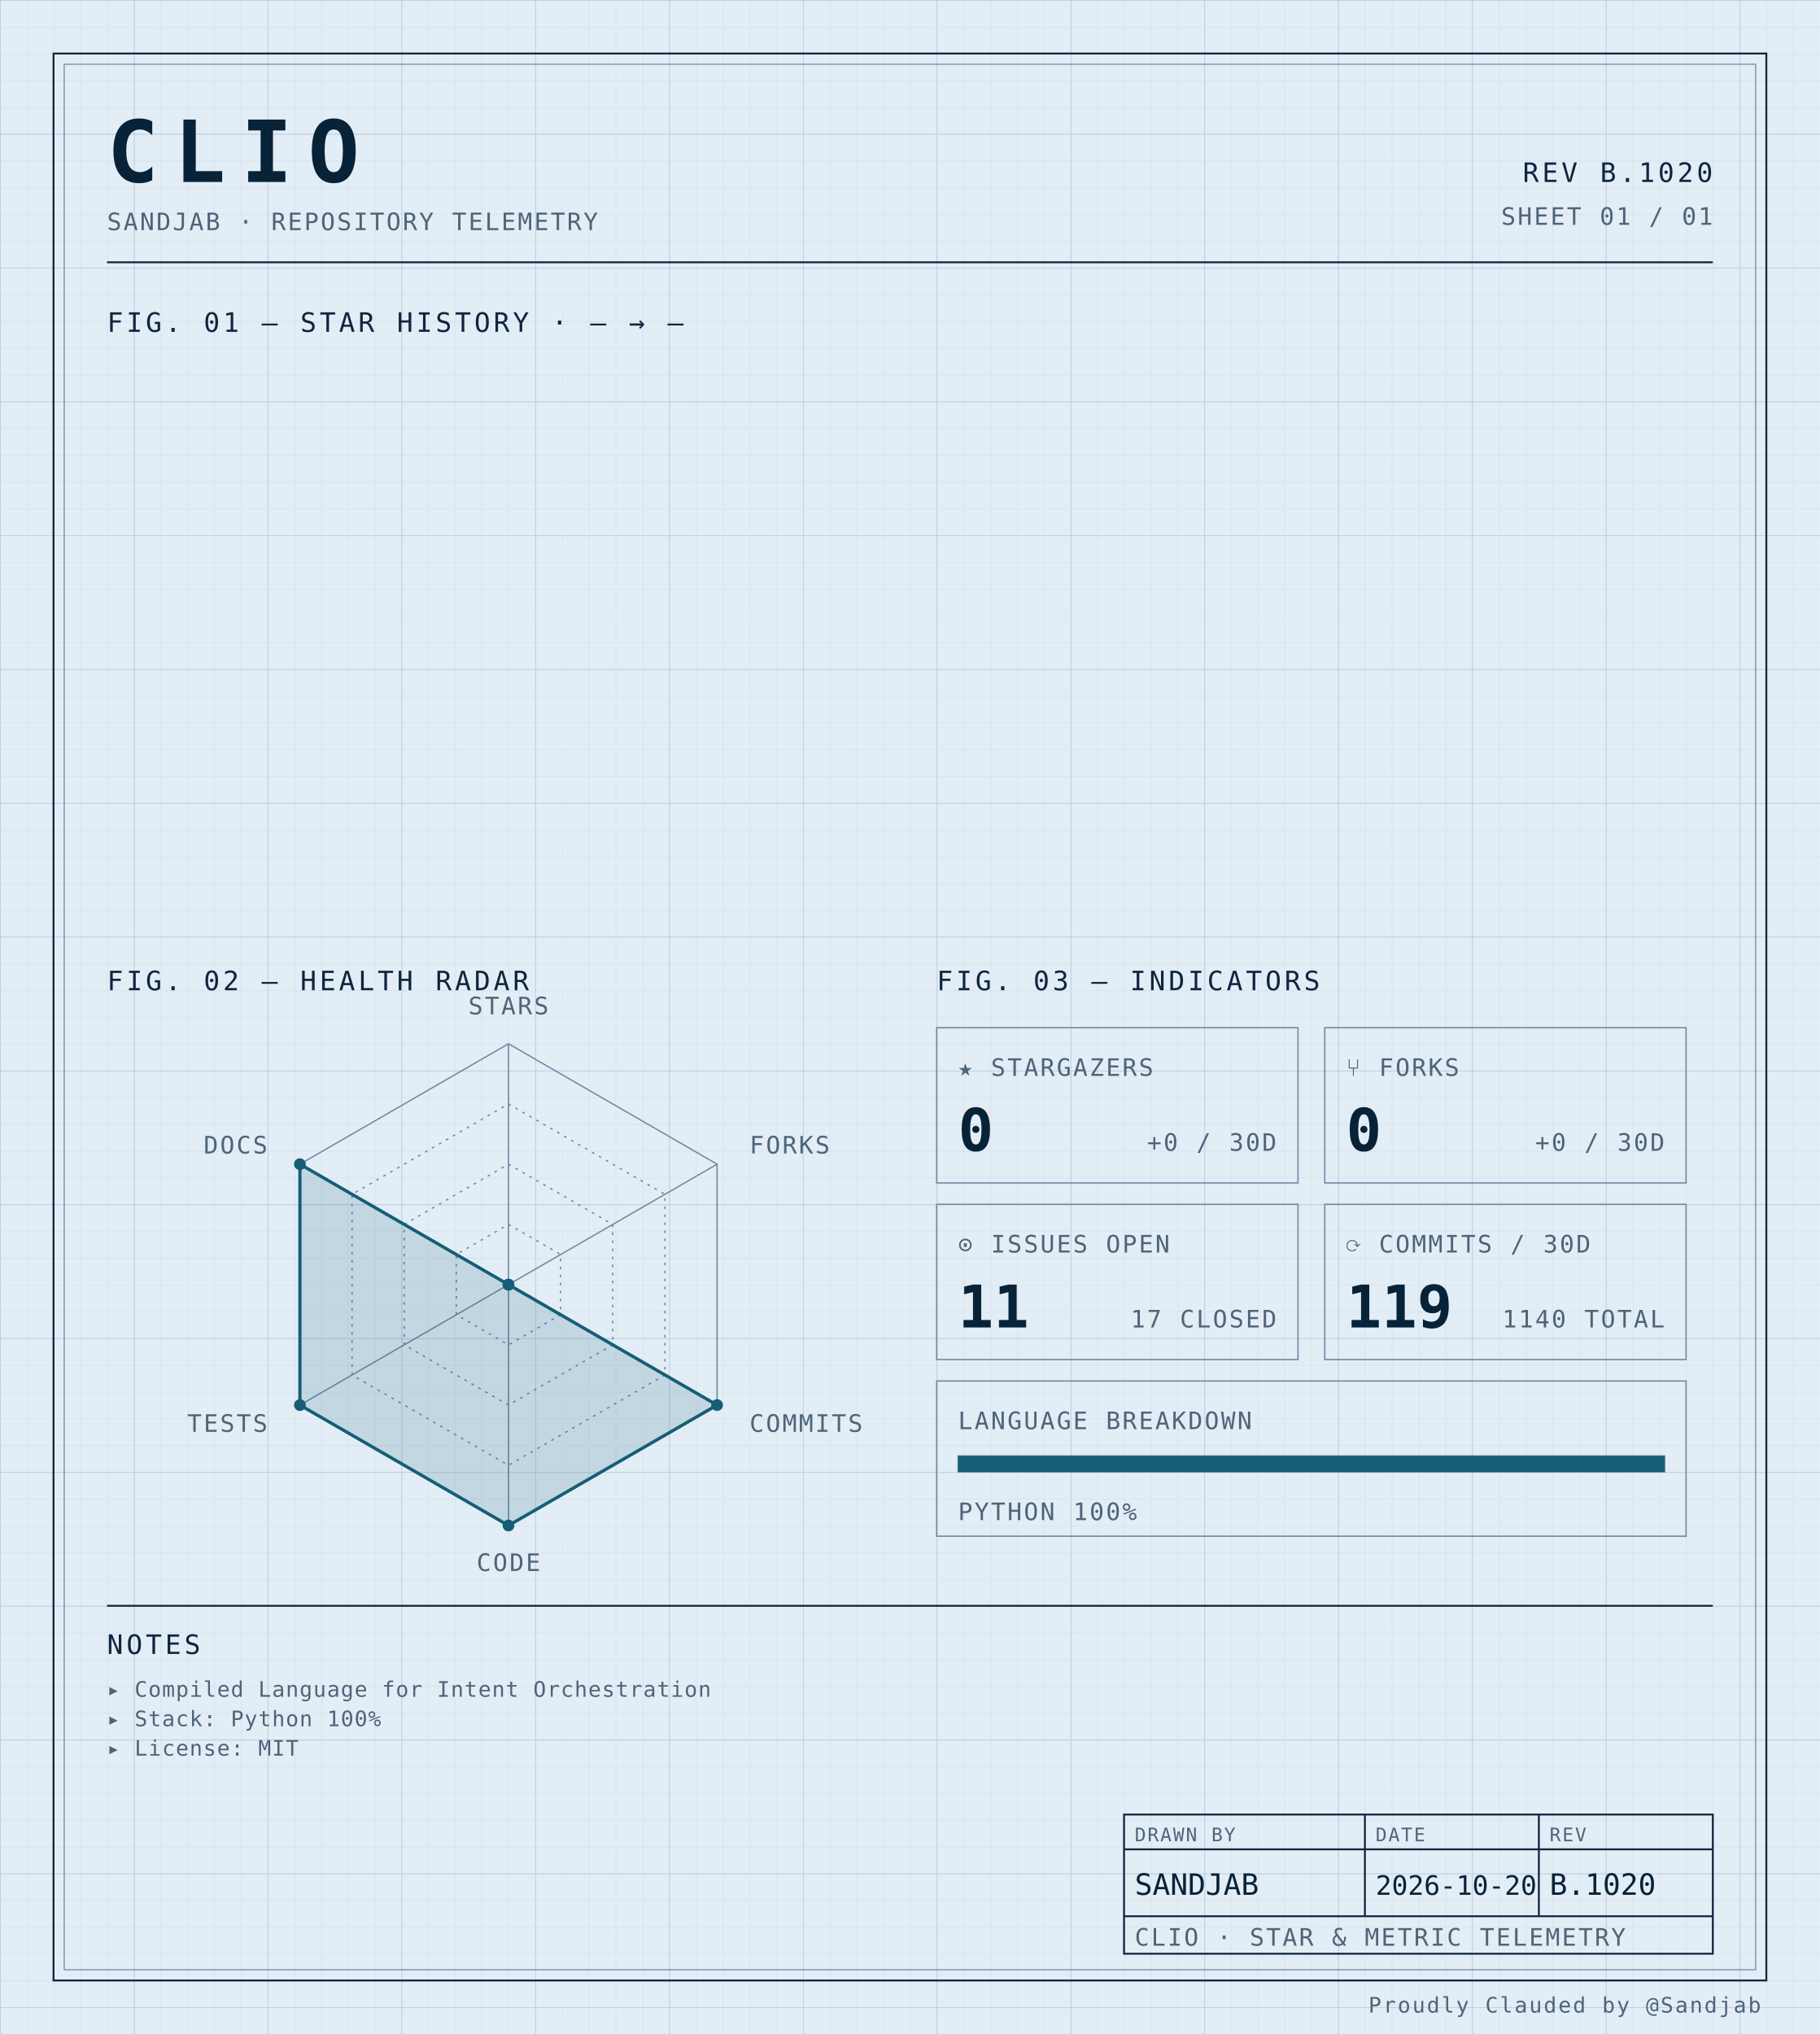
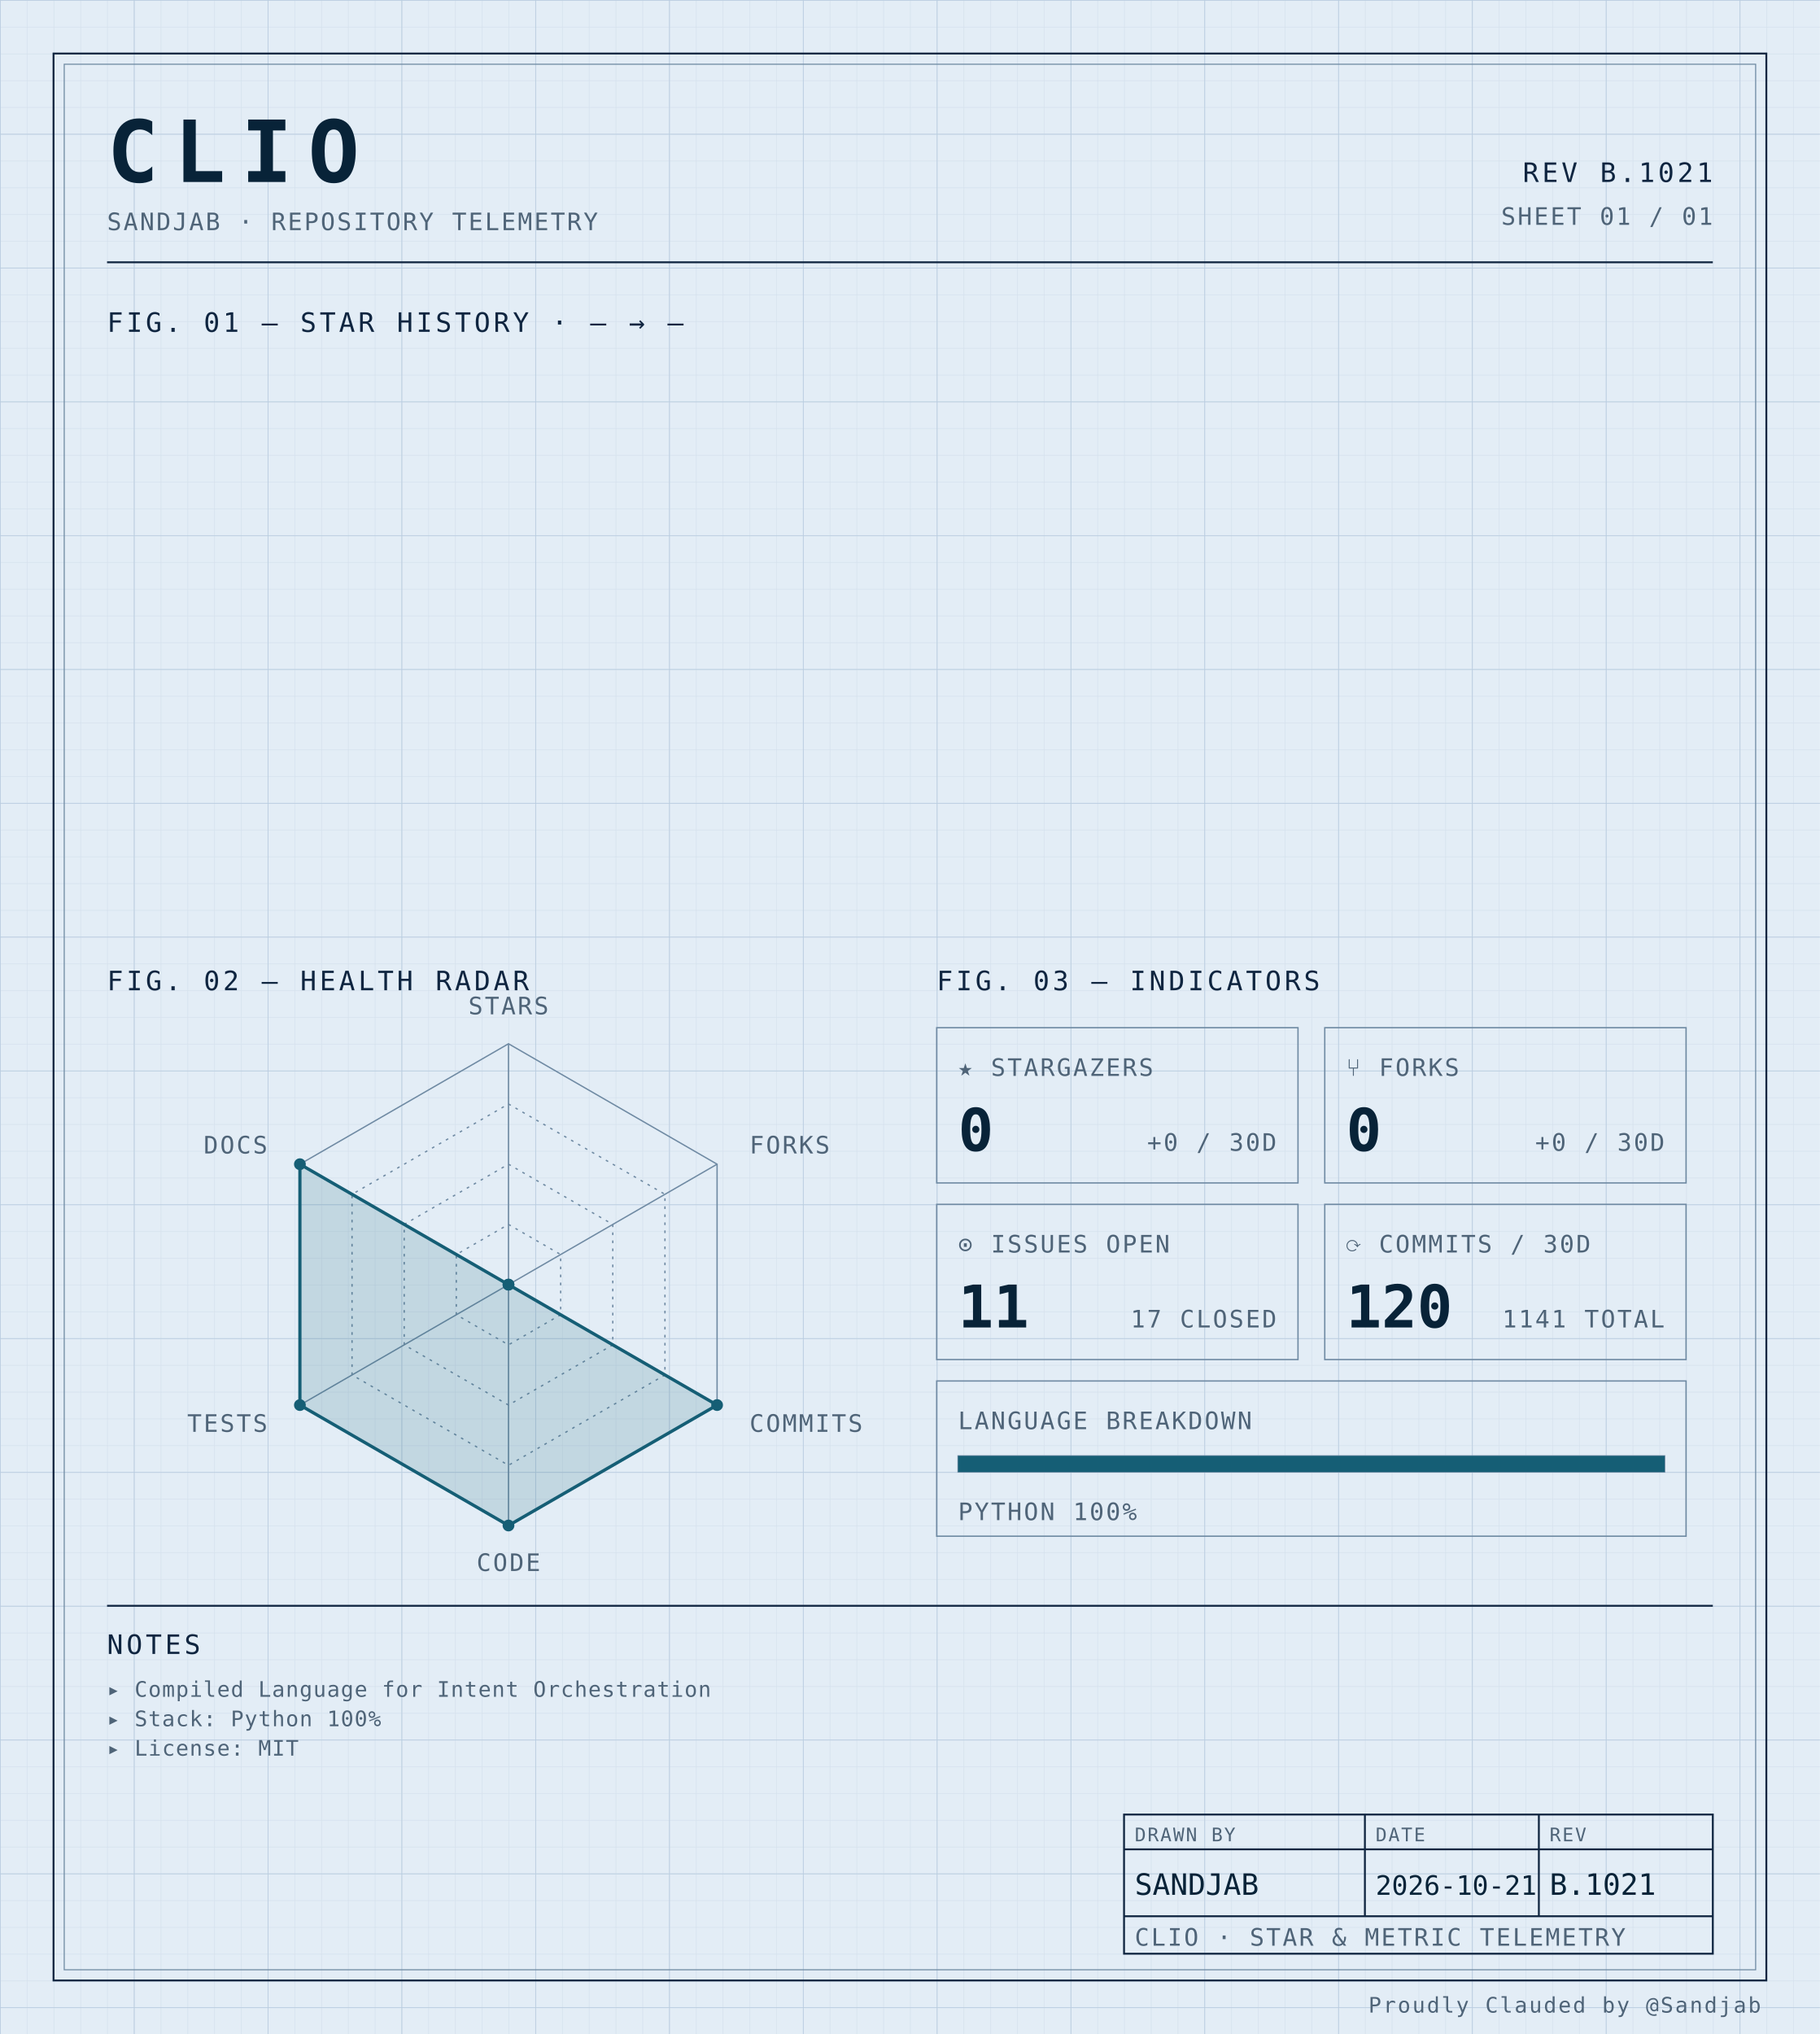
<svg xmlns="http://www.w3.org/2000/svg" width="100%" viewBox="0 0 680 760" role="img">
  <defs>
    <pattern id="grid-fine" width="10" height="10" patternUnits="userSpaceOnUse">
      <path d="M10 0H0V10" fill="none" stroke="#d4e0ec" stroke-width="0.4" />
    </pattern>
    <pattern id="grid-major" width="50" height="50" patternUnits="userSpaceOnUse">
      <path d="M50 0H0V50" fill="none" stroke="#b8cce0" stroke-width="0.5" />
    </pattern>
  </defs>
  <rect x="0" y="0" width="680" height="760" fill="#e3edf6" />
  <rect x="0" y="0" width="680" height="760" fill="url(#grid-fine)" />
  <rect x="0" y="0" width="680" height="760" fill="url(#grid-major)" />
  <rect x="20" y="20" width="640" height="720" fill="none" stroke="#0f2540" stroke-width="0.7" />
  <rect x="24" y="24" width="632" height="712" fill="none" stroke="#6f8aa3" stroke-width="0.4" />
  <text x="40" y="68" font-family="ui-monospace, 'SF Mono', 'JetBrains Mono', 'Cascadia Code', Consolas, monospace" font-size="32" font-weight="700" fill="#082338" text-anchor="start" letter-spacing="0.18em">CLIO</text>
  <text x="40" y="86" font-family="ui-monospace, 'SF Mono', 'JetBrains Mono', 'Cascadia Code', Consolas, monospace" font-size="9" font-weight="400" fill="#4f6478" text-anchor="start" letter-spacing="0.08em">SANDJAB · REPOSITORY TELEMETRY</text>
-   <text x="640" y="68" font-family="ui-monospace, 'SF Mono', 'JetBrains Mono', 'Cascadia Code', Consolas, monospace" font-size="10" font-weight="400" fill="#0f2540" text-anchor="end" letter-spacing="0.12em">REV B.1020</text>
+   <text x="640" y="68" font-family="ui-monospace, 'SF Mono', 'JetBrains Mono', 'Cascadia Code', Consolas, monospace" font-size="10" font-weight="400" fill="#0f2540" text-anchor="end" letter-spacing="0.12em">REV B.1021</text>
  <text x="640" y="84" font-family="ui-monospace, 'SF Mono', 'JetBrains Mono', 'Cascadia Code', Consolas, monospace" font-size="9" font-weight="400" fill="#4f6478" text-anchor="end" letter-spacing="0.08em">SHEET 01 / 01</text>
  <line x1="40" y1="98" x2="640" y2="98" stroke="#0f2540" stroke-width="0.7" />
  <text x="40" y="124" font-family="ui-monospace, 'SF Mono', 'JetBrains Mono', 'Cascadia Code', Consolas, monospace" font-size="10" font-weight="400" fill="#0f2540" text-anchor="start" letter-spacing="0.12em">FIG. 01 — STAR HISTORY · — → —</text>
  <text x="40" y="370" font-family="ui-monospace, 'SF Mono', 'JetBrains Mono', 'Cascadia Code', Consolas, monospace" font-size="10" font-weight="400" fill="#0f2540" text-anchor="start" letter-spacing="0.12em">FIG. 02 — HEALTH RADAR</text>
  <g transform="translate(190 480)">
    <polygon points="0.00,-90.00 77.94,-45.00 77.94,45.00 0.00,90.00 -77.94,45.00 -77.94,-45.00" fill="none" stroke="#6f8aa3" stroke-width="0.5" />
    <polygon points="0.00,-67.50 58.46,-33.75 58.46,33.75 0.00,67.50 -58.46,33.75 -58.46,-33.75" fill="none" stroke="#6f8aa3" stroke-width="0.5" stroke-dasharray="1,2" />
    <polygon points="0.00,-45.00 38.97,-22.50 38.97,22.50 0.00,45.00 -38.97,22.50 -38.97,-22.50" fill="none" stroke="#6f8aa3" stroke-width="0.5" stroke-dasharray="1,2" />
    <polygon points="0.00,-22.50 19.49,-11.25 19.49,11.25 0.00,22.50 -19.49,11.25 -19.49,-11.25" fill="none" stroke="#6f8aa3" stroke-width="0.5" stroke-dasharray="1,2" />
    <line x1="0" y1="0" x2="0.00" y2="-90.00" stroke="#6f8aa3" stroke-width="0.5" />
    <line x1="0" y1="0" x2="77.94" y2="-45.00" stroke="#6f8aa3" stroke-width="0.5" />
    <line x1="0" y1="0" x2="77.94" y2="45.00" stroke="#6f8aa3" stroke-width="0.5" />
    <line x1="0" y1="0" x2="0.00" y2="90.00" stroke="#6f8aa3" stroke-width="0.5" />
    <line x1="0" y1="0" x2="-77.94" y2="45.00" stroke="#6f8aa3" stroke-width="0.5" />
    <line x1="0" y1="0" x2="-77.94" y2="-45.00" stroke="#6f8aa3" stroke-width="0.5" />
    <polygon points="0.00,0.00 0.00,0.00 77.94,45.00 0.00,90.00 -77.94,45.00 -77.94,-45.00" fill="#155e75" fill-opacity="0.16" stroke="#155e75" stroke-width="1.2" />
    <circle cx="0.00" cy="0.00" r="2.2" fill="#155e75" />
    <circle cx="0.00" cy="0.00" r="2.2" fill="#155e75" />
    <circle cx="77.94" cy="45.00" r="2.2" fill="#155e75" />
    <circle cx="0.00" cy="90.00" r="2.2" fill="#155e75" />
    <circle cx="-77.94" cy="45.00" r="2.2" fill="#155e75" />
    <circle cx="-77.94" cy="-45.00" r="2.2" fill="#155e75" />
    <text x="6.3681633555662356e-15" y="-101" font-family="ui-monospace, 'SF Mono', 'JetBrains Mono', 'Cascadia Code', Consolas, monospace" font-size="9" font-weight="400" fill="#4f6478" text-anchor="middle" letter-spacing="0.08em">STARS</text>
    <text x="90.067" y="-49" font-family="ui-monospace, 'SF Mono', 'JetBrains Mono', 'Cascadia Code', Consolas, monospace" font-size="9" font-weight="400" fill="#4f6478" text-anchor="start" letter-spacing="0.08em">FORKS</text>
    <text x="90.067" y="55" font-family="ui-monospace, 'SF Mono', 'JetBrains Mono', 'Cascadia Code', Consolas, monospace" font-size="9" font-weight="400" fill="#4f6478" text-anchor="start" letter-spacing="0.08em">COMMITS</text>
    <text x="6.3681633555662356e-15" y="107" font-family="ui-monospace, 'SF Mono', 'JetBrains Mono', 'Cascadia Code', Consolas, monospace" font-size="9" font-weight="400" fill="#4f6478" text-anchor="middle" letter-spacing="0.08em">CODE</text>
    <text x="-90.067" y="55" font-family="ui-monospace, 'SF Mono', 'JetBrains Mono', 'Cascadia Code', Consolas, monospace" font-size="9" font-weight="400" fill="#4f6478" text-anchor="end" letter-spacing="0.08em">TESTS</text>
    <text x="-90.067" y="-49" font-family="ui-monospace, 'SF Mono', 'JetBrains Mono', 'Cascadia Code', Consolas, monospace" font-size="9" font-weight="400" fill="#4f6478" text-anchor="end" letter-spacing="0.08em">DOCS</text>
  </g>
  <text x="350" y="370" font-family="ui-monospace, 'SF Mono', 'JetBrains Mono', 'Cascadia Code', Consolas, monospace" font-size="10" font-weight="400" fill="#0f2540" text-anchor="start" letter-spacing="0.12em">FIG. 03 — INDICATORS</text>
  <rect x="350" y="384" width="135" height="58" fill="none" stroke="#6f8aa3" stroke-width="0.5" />
  <text x="358" y="402" font-family="ui-monospace, 'SF Mono', 'JetBrains Mono', 'Cascadia Code', Consolas, monospace" font-size="9" font-weight="400" fill="#4f6478" text-anchor="start" letter-spacing="0.08em">★ STARGAZERS</text>
  <text x="358" y="430" font-family="ui-monospace, 'SF Mono', 'JetBrains Mono', 'Cascadia Code', Consolas, monospace" font-size="22" font-weight="700" fill="#082338" text-anchor="start" letter-spacing="normal">0</text>
  <text x="477" y="430" font-family="ui-monospace, 'SF Mono', 'JetBrains Mono', 'Cascadia Code', Consolas, monospace" font-size="9" font-weight="400" fill="#4f6478" text-anchor="end" letter-spacing="0.08em">+0 / 30D</text>
  <rect x="495" y="384" width="135" height="58" fill="none" stroke="#6f8aa3" stroke-width="0.5" />
  <text x="503" y="402" font-family="ui-monospace, 'SF Mono', 'JetBrains Mono', 'Cascadia Code', Consolas, monospace" font-size="9" font-weight="400" fill="#4f6478" text-anchor="start" letter-spacing="0.08em">⑂ FORKS</text>
  <text x="503" y="430" font-family="ui-monospace, 'SF Mono', 'JetBrains Mono', 'Cascadia Code', Consolas, monospace" font-size="22" font-weight="700" fill="#082338" text-anchor="start" letter-spacing="normal">0</text>
  <text x="622" y="430" font-family="ui-monospace, 'SF Mono', 'JetBrains Mono', 'Cascadia Code', Consolas, monospace" font-size="9" font-weight="400" fill="#4f6478" text-anchor="end" letter-spacing="0.08em">+0 / 30D</text>
  <rect x="350" y="450" width="135" height="58" fill="none" stroke="#6f8aa3" stroke-width="0.5" />
  <text x="358" y="468" font-family="ui-monospace, 'SF Mono', 'JetBrains Mono', 'Cascadia Code', Consolas, monospace" font-size="9" font-weight="400" fill="#4f6478" text-anchor="start" letter-spacing="0.08em">⊙ ISSUES OPEN</text>
  <text x="358" y="496" font-family="ui-monospace, 'SF Mono', 'JetBrains Mono', 'Cascadia Code', Consolas, monospace" font-size="22" font-weight="700" fill="#082338" text-anchor="start" letter-spacing="normal">11</text>
  <text x="477" y="496" font-family="ui-monospace, 'SF Mono', 'JetBrains Mono', 'Cascadia Code', Consolas, monospace" font-size="9" font-weight="400" fill="#4f6478" text-anchor="end" letter-spacing="0.08em">17 CLOSED</text>
  <rect x="495" y="450" width="135" height="58" fill="none" stroke="#6f8aa3" stroke-width="0.5" />
  <text x="503" y="468" font-family="ui-monospace, 'SF Mono', 'JetBrains Mono', 'Cascadia Code', Consolas, monospace" font-size="9" font-weight="400" fill="#4f6478" text-anchor="start" letter-spacing="0.08em">⟳ COMMITS / 30D</text>
-   <text x="503" y="496" font-family="ui-monospace, 'SF Mono', 'JetBrains Mono', 'Cascadia Code', Consolas, monospace" font-size="22" font-weight="700" fill="#082338" text-anchor="start" letter-spacing="normal">119</text>
-   <text x="622" y="496" font-family="ui-monospace, 'SF Mono', 'JetBrains Mono', 'Cascadia Code', Consolas, monospace" font-size="9" font-weight="400" fill="#4f6478" text-anchor="end" letter-spacing="0.08em">1140 TOTAL</text>
+   <text x="503" y="496" font-family="ui-monospace, 'SF Mono', 'JetBrains Mono', 'Cascadia Code', Consolas, monospace" font-size="22" font-weight="700" fill="#082338" text-anchor="start" letter-spacing="normal">120</text>
+   <text x="622" y="496" font-family="ui-monospace, 'SF Mono', 'JetBrains Mono', 'Cascadia Code', Consolas, monospace" font-size="9" font-weight="400" fill="#4f6478" text-anchor="end" letter-spacing="0.08em">1141 TOTAL</text>
  <rect x="350" y="516" width="280" height="58" fill="none" stroke="#6f8aa3" stroke-width="0.5" />
  <text x="358" y="534" font-family="ui-monospace, 'SF Mono', 'JetBrains Mono', 'Cascadia Code', Consolas, monospace" font-size="9" font-weight="400" fill="#4f6478" text-anchor="start" letter-spacing="0.08em">LANGUAGE BREAKDOWN</text>
  <rect x="358" y="544" width="264" height="6" fill="none" stroke="#6f8aa3" stroke-width="0.5" />
  <rect x="358" y="544" width="264.00" height="6" fill="#155e75" />
  <text x="358" y="568" font-family="ui-monospace, 'SF Mono', 'JetBrains Mono', 'Cascadia Code', Consolas, monospace" font-size="9" font-weight="400" fill="#4f6478" text-anchor="start" letter-spacing="0.08em">PYTHON 100%</text>
  <line x1="40" y1="600" x2="640" y2="600" stroke="#0f2540" stroke-width="0.7" />
  <text x="40" y="618" font-family="ui-monospace, 'SF Mono', 'JetBrains Mono', 'Cascadia Code', Consolas, monospace" font-size="10" font-weight="400" fill="#0f2540" text-anchor="start" letter-spacing="0.12em">NOTES</text>
  <text x="40" y="634" font-family="ui-monospace, 'SF Mono', 'JetBrains Mono', 'Cascadia Code', Consolas, monospace" font-size="8" font-weight="400" fill="#4f6478" text-anchor="start" letter-spacing="0.04em">▸ Compiled Language for Intent Orchestration</text>
  <text x="40" y="645" font-family="ui-monospace, 'SF Mono', 'JetBrains Mono', 'Cascadia Code', Consolas, monospace" font-size="8" font-weight="400" fill="#4f6478" text-anchor="start" letter-spacing="0.04em">▸ Stack: Python 100%</text>
  <text x="40" y="656" font-family="ui-monospace, 'SF Mono', 'JetBrains Mono', 'Cascadia Code', Consolas, monospace" font-size="8" font-weight="400" fill="#4f6478" text-anchor="start" letter-spacing="0.04em">▸ License: MIT</text>
  <rect x="420" y="678" width="220" height="52" fill="none" stroke="#0f2540" stroke-width="0.7" />
  <line x1="420" y1="691" x2="640" y2="691" stroke="#0f2540" stroke-width="0.7" />
  <line x1="420" y1="716" x2="640" y2="716" stroke="#0f2540" stroke-width="0.7" />
  <line x1="510" y1="678" x2="510" y2="716" stroke="#0f2540" stroke-width="0.7" />
  <line x1="575" y1="678" x2="575" y2="716" stroke="#0f2540" stroke-width="0.7" />
  <text x="424" y="688" font-family="ui-monospace, 'SF Mono', 'JetBrains Mono', 'Cascadia Code', Consolas, monospace" font-size="7" font-weight="400" fill="#4f6478" text-anchor="start" letter-spacing="0.08em">DRAWN BY</text>
  <text x="514" y="688" font-family="ui-monospace, 'SF Mono', 'JetBrains Mono', 'Cascadia Code', Consolas, monospace" font-size="7" font-weight="400" fill="#4f6478" text-anchor="start" letter-spacing="0.08em">DATE</text>
  <text x="579" y="688" font-family="ui-monospace, 'SF Mono', 'JetBrains Mono', 'Cascadia Code', Consolas, monospace" font-size="7" font-weight="400" fill="#4f6478" text-anchor="start" letter-spacing="0.08em">REV</text>
  <text x="424" y="708" font-family="ui-monospace, 'SF Mono', 'JetBrains Mono', 'Cascadia Code', Consolas, monospace" font-size="11" font-weight="400" fill="#082338" text-anchor="start" letter-spacing="normal">SANDJAB</text>
-   <text x="514" y="708" font-family="ui-monospace, 'SF Mono', 'JetBrains Mono', 'Cascadia Code', Consolas, monospace" font-size="10" font-weight="400" fill="#082338" text-anchor="start" letter-spacing="normal">2026-10-20</text>
-   <text x="579" y="708" font-family="ui-monospace, 'SF Mono', 'JetBrains Mono', 'Cascadia Code', Consolas, monospace" font-size="11" font-weight="400" fill="#082338" text-anchor="start" letter-spacing="normal">B.1020</text>
+   <text x="514" y="708" font-family="ui-monospace, 'SF Mono', 'JetBrains Mono', 'Cascadia Code', Consolas, monospace" font-size="10" font-weight="400" fill="#082338" text-anchor="start" letter-spacing="normal">2026-10-21</text>
+   <text x="579" y="708" font-family="ui-monospace, 'SF Mono', 'JetBrains Mono', 'Cascadia Code', Consolas, monospace" font-size="11" font-weight="400" fill="#082338" text-anchor="start" letter-spacing="normal">B.1021</text>
  <text x="424" y="727" font-family="ui-monospace, 'SF Mono', 'JetBrains Mono', 'Cascadia Code', Consolas, monospace" font-size="9" font-weight="400" fill="#4f6478" text-anchor="start" letter-spacing="0.08em">CLIO · STAR &amp; METRIC TELEMETRY</text>
  <text x="658" y="752" font-family="ui-monospace, 'SF Mono', 'JetBrains Mono', 'Cascadia Code', Consolas, monospace" font-size="8" font-weight="400" fill="#4f6478" text-anchor="end" letter-spacing="0.08em">Proudly Clauded by @Sandjab</text>
</svg>
